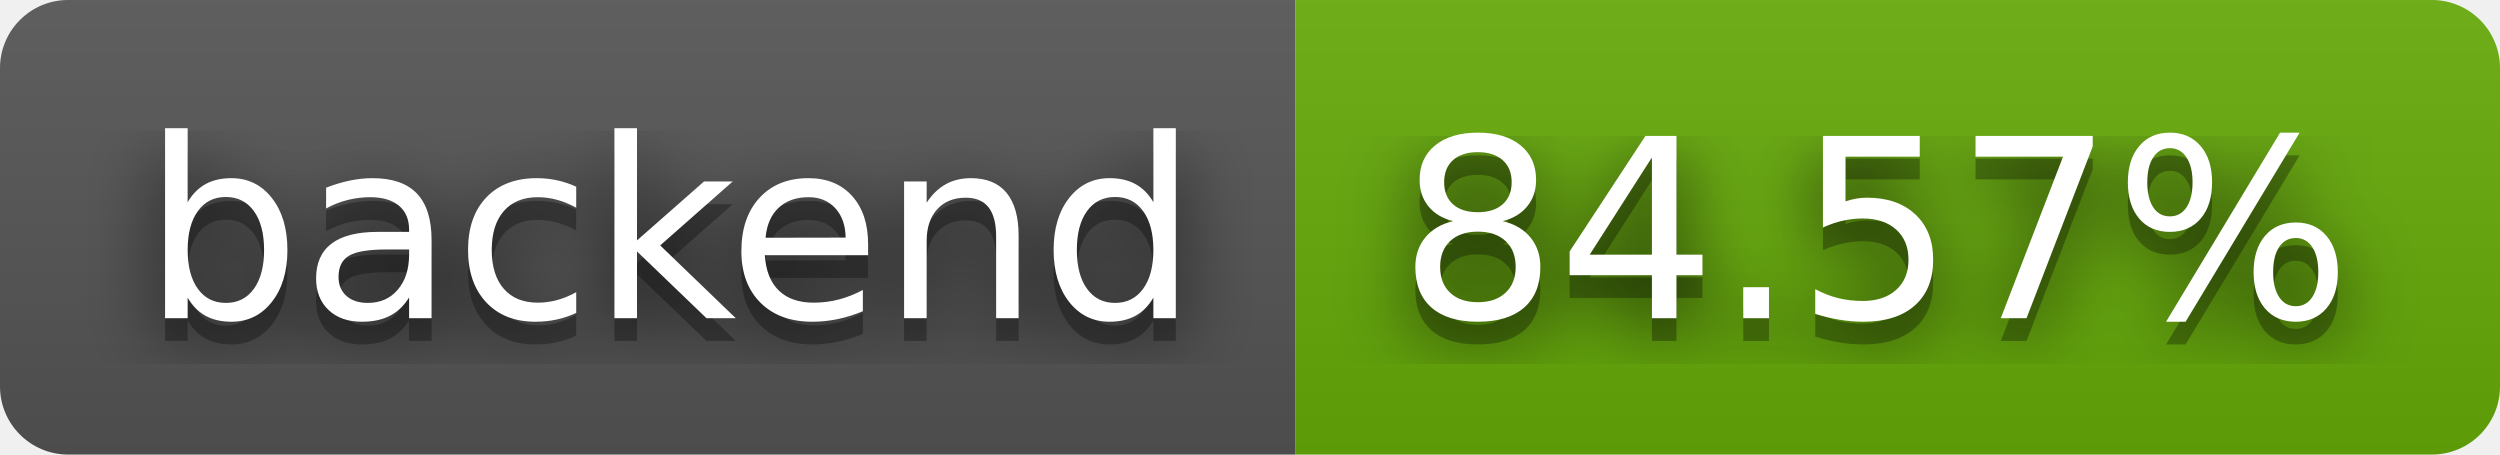
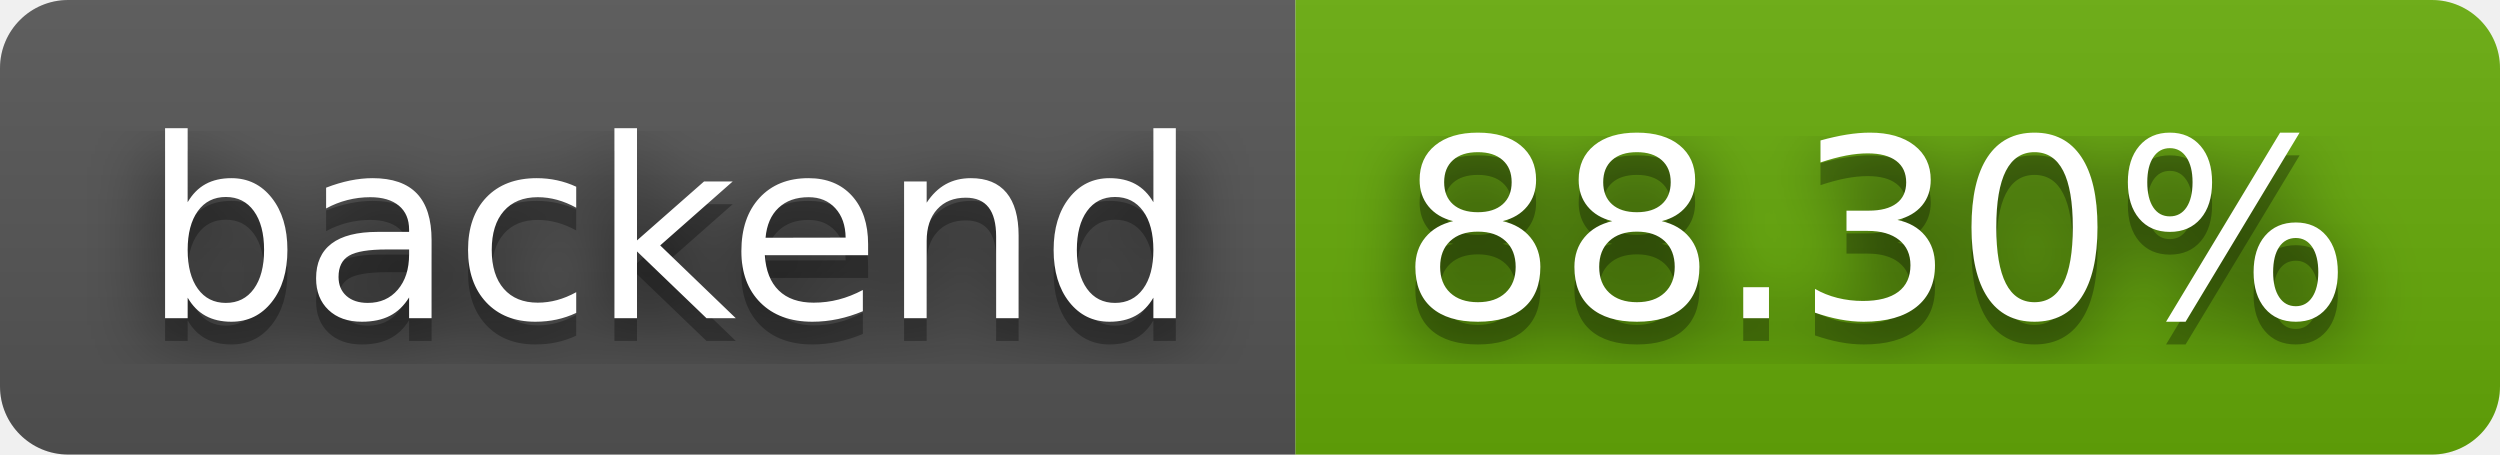
- <svg xmlns="http://www.w3.org/2000/svg" width="110" height="20" role="img" aria-label="backend: 84.57%">
+ <svg xmlns="http://www.w3.org/2000/svg" width="110" height="20" role="img" aria-label="backend: 88.30%">
  <filter id="blur">
    <feGaussianBlur stdDeviation="16" />
  </filter>
  <linearGradient id="s" x2="0" y2="100%">
    <stop offset="0" stop-color="#bbb" stop-opacity=".1" />
    <stop offset="1" stop-opacity=".1" />
  </linearGradient>
  <clipPath id="r">
    <rect width="110" height="20" rx="3" />
  </clipPath>
  <g clip-path="url(#r)">
    <rect width="57" height="20" fill="#555" />
    <rect x="57" width="53" height="20" fill="#67ac09" />
    <rect width="110" height="20" fill="url(#s)" />
  </g>
  <g fill="#fff" text-anchor="middle" font-family="Verdana,Geneva,DejaVu Sans,sans-serif" text-rendering="geometricPrecision" font-size="110">
    <g transform="scale(.1)">
      <g aria-hidden="true" fill="#010101">
        <text x="295" y="150" fill-opacity=".8" filter="url(#blur)" textLength="470">backend</text>
        <text x="295" y="150" fill-opacity=".3" textLength="470">backend</text>
      </g>
      <text x="295" y="140" textLength="470">backend</text>
    </g>
    <g transform="scale(.1)">
      <g aria-hidden="true" fill="#010101">
-         <text x="825" y="150" fill-opacity=".8" filter="url(#blur)" textLength="430">84.57%</text>
-         <text x="825" y="150" fill-opacity=".3" textLength="430">84.57%</text>
+         <text x="825" y="150" fill-opacity=".8" filter="url(#blur)" textLength="430">88.30%</text>
+         <text x="825" y="150" fill-opacity=".3" textLength="430">88.30%</text>
      </g>
-       <text x="825" y="140" textLength="430">84.57%</text>
+       <text x="825" y="140" textLength="430">88.30%</text>
    </g>
  </g>
</svg>
